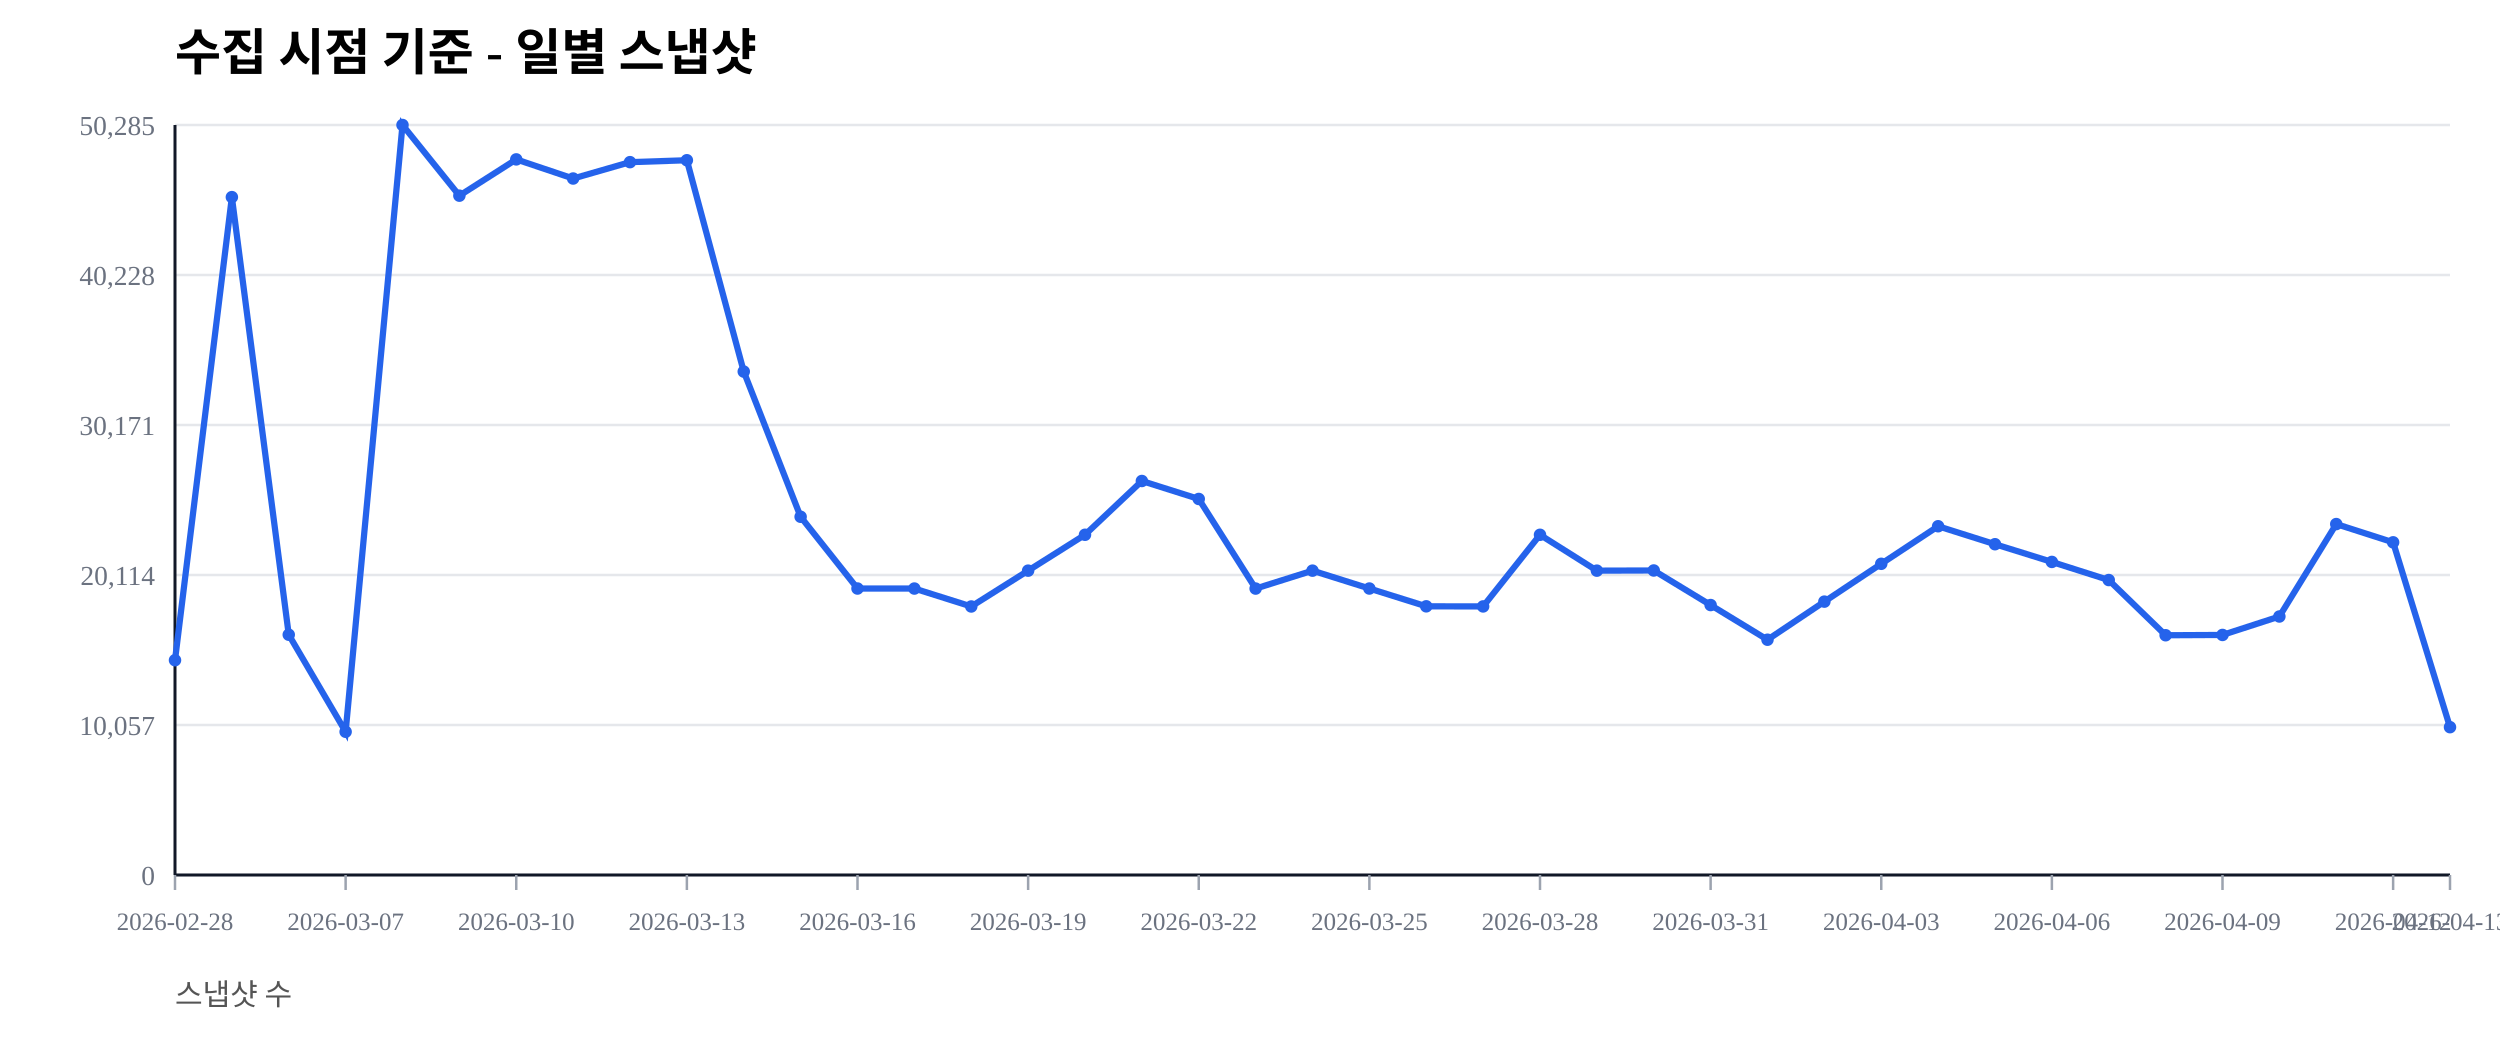
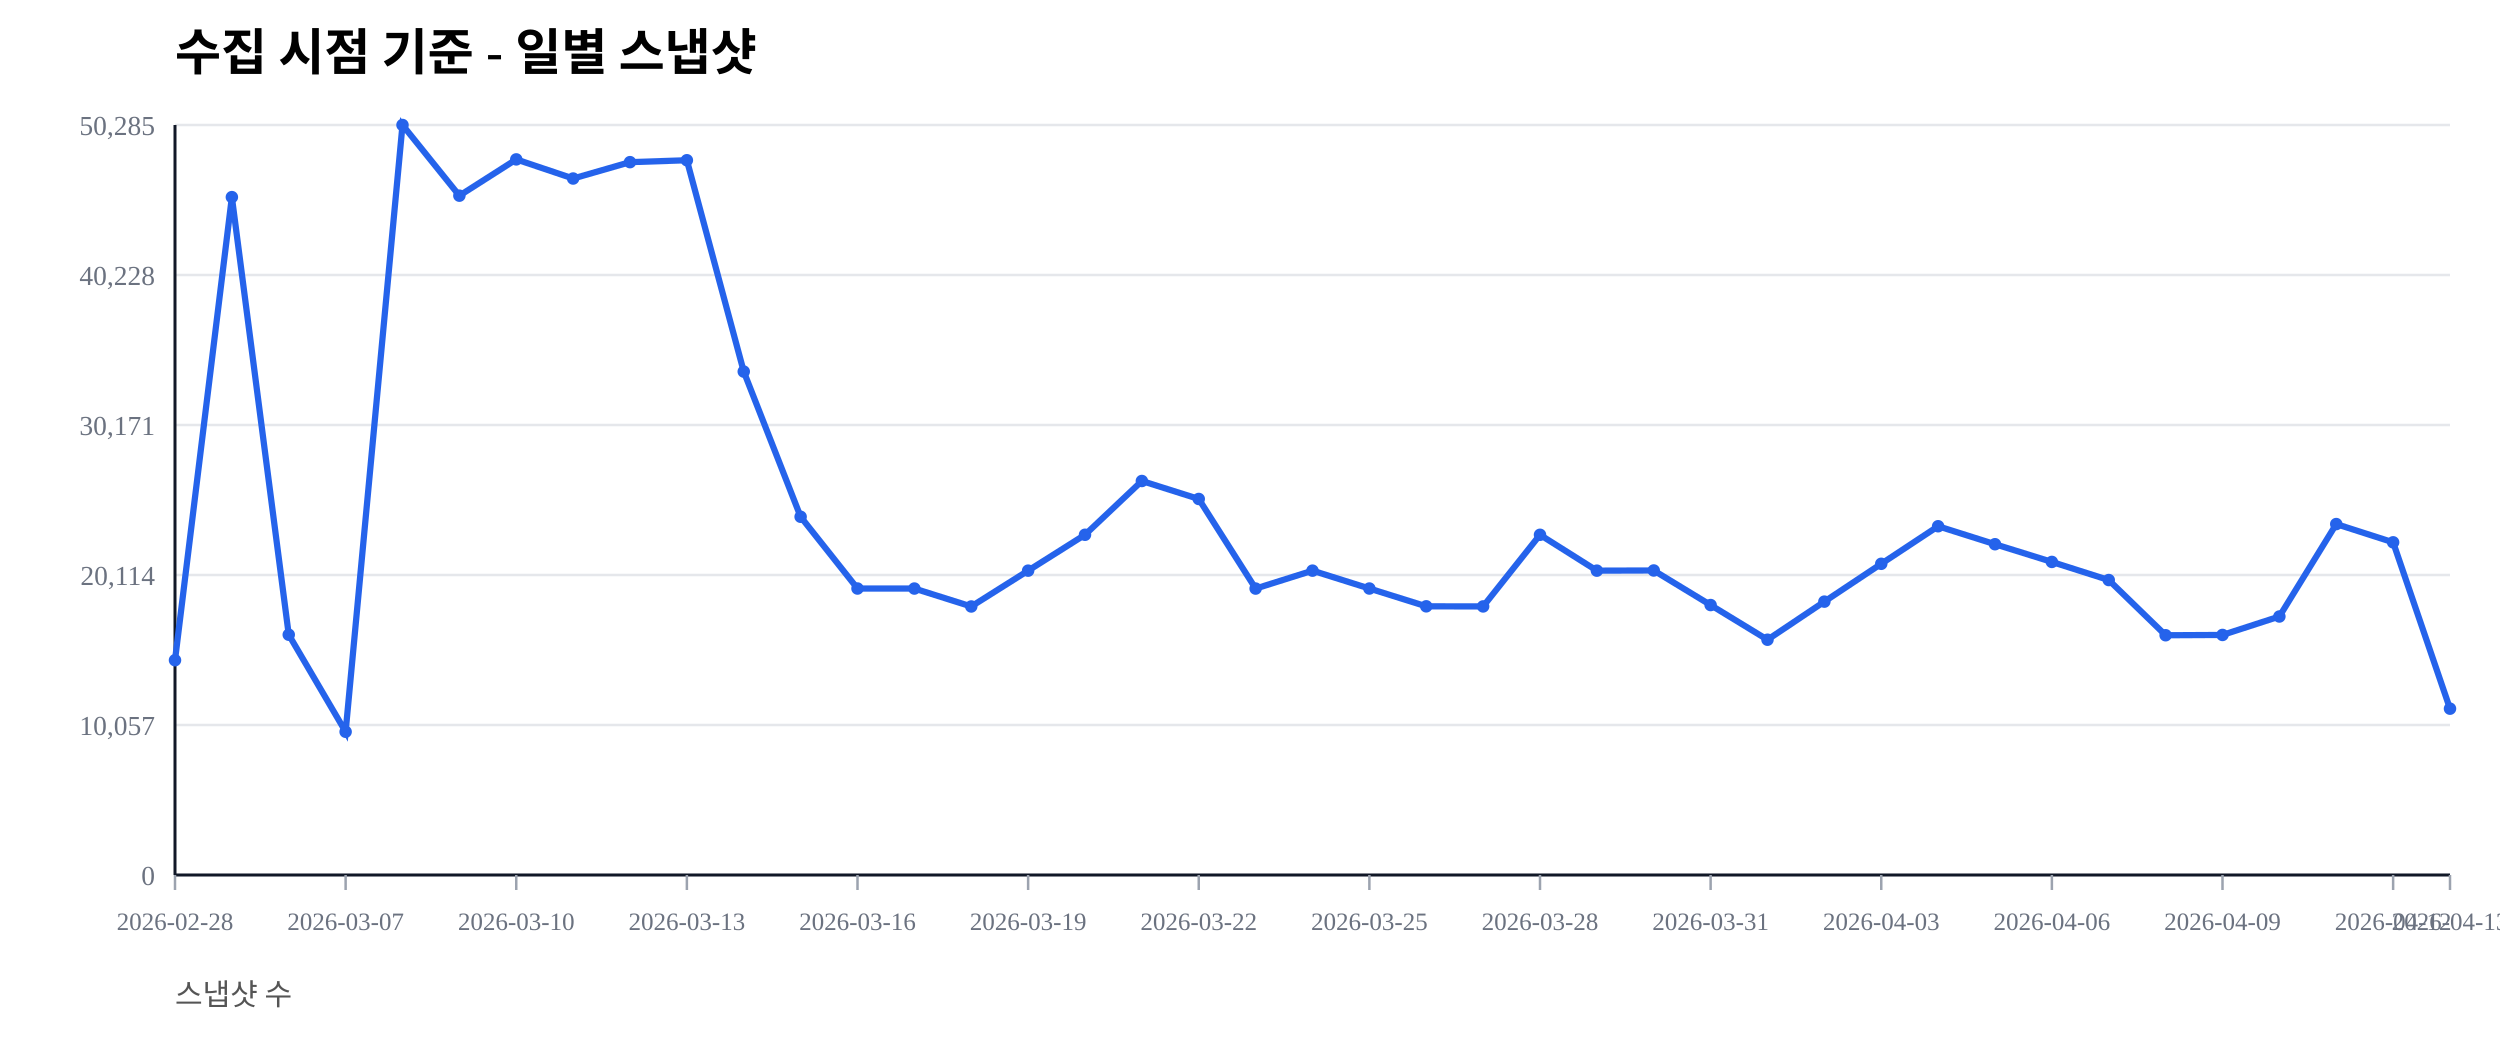
<svg xmlns="http://www.w3.org/2000/svg" width="1000" height="420" viewBox="0 0 1000 420">
  <rect width="100%" height="100%" fill="#ffffff" />
  <text x="70" y="28" font-size="20" font-weight="600">수집 시점 기준 - 일별 스냅샷</text>
  <text x="70" y="402" font-size="12" fill="#555">스냅샷 수</text>
  <line x1="70" y1="350.00" x2="980" y2="350.00" stroke="#e5e7eb" stroke-width="1" />
  <text x="62" y="354.00" font-size="11" fill="#6b7280" text-anchor="end">0</text>
  <line x1="70" y1="290.00" x2="980" y2="290.00" stroke="#e5e7eb" stroke-width="1" />
  <text x="62" y="294.00" font-size="11" fill="#6b7280" text-anchor="end">10,057</text>
  <line x1="70" y1="230.00" x2="980" y2="230.00" stroke="#e5e7eb" stroke-width="1" />
  <text x="62" y="234.00" font-size="11" fill="#6b7280" text-anchor="end">20,114</text>
  <line x1="70" y1="170.00" x2="980" y2="170.00" stroke="#e5e7eb" stroke-width="1" />
  <text x="62" y="174.00" font-size="11" fill="#6b7280" text-anchor="end">30,171</text>
  <line x1="70" y1="110.00" x2="980" y2="110.00" stroke="#e5e7eb" stroke-width="1" />
  <text x="62" y="114.00" font-size="11" fill="#6b7280" text-anchor="end">40,228</text>
  <line x1="70" y1="50.00" x2="980" y2="50.00" stroke="#e5e7eb" stroke-width="1" />
  <text x="62" y="54.00" font-size="11" fill="#6b7280" text-anchor="end">50,285</text>
  <line x1="70" y1="350" x2="980" y2="350" stroke="#111827" stroke-width="1.2" />
  <line x1="70" y1="50" x2="70" y2="350" stroke="#111827" stroke-width="1.2" />
  <line x1="70.00" y1="350" x2="70.00" y2="356" stroke="#9ca3af" stroke-width="1" />
  <text x="70.00" y="372" font-size="10" fill="#6b7280" text-anchor="middle">2026-02-28</text>
  <line x1="138.25" y1="350" x2="138.25" y2="356" stroke="#9ca3af" stroke-width="1" />
  <text x="138.25" y="372" font-size="10" fill="#6b7280" text-anchor="middle">2026-03-07</text>
  <line x1="206.50" y1="350" x2="206.50" y2="356" stroke="#9ca3af" stroke-width="1" />
  <text x="206.50" y="372" font-size="10" fill="#6b7280" text-anchor="middle">2026-03-10</text>
  <line x1="274.75" y1="350" x2="274.75" y2="356" stroke="#9ca3af" stroke-width="1" />
  <text x="274.75" y="372" font-size="10" fill="#6b7280" text-anchor="middle">2026-03-13</text>
  <line x1="343.00" y1="350" x2="343.00" y2="356" stroke="#9ca3af" stroke-width="1" />
  <text x="343.00" y="372" font-size="10" fill="#6b7280" text-anchor="middle">2026-03-16</text>
  <line x1="411.25" y1="350" x2="411.25" y2="356" stroke="#9ca3af" stroke-width="1" />
  <text x="411.25" y="372" font-size="10" fill="#6b7280" text-anchor="middle">2026-03-19</text>
  <line x1="479.50" y1="350" x2="479.50" y2="356" stroke="#9ca3af" stroke-width="1" />
  <text x="479.50" y="372" font-size="10" fill="#6b7280" text-anchor="middle">2026-03-22</text>
  <line x1="547.75" y1="350" x2="547.75" y2="356" stroke="#9ca3af" stroke-width="1" />
  <text x="547.75" y="372" font-size="10" fill="#6b7280" text-anchor="middle">2026-03-25</text>
  <line x1="616.00" y1="350" x2="616.00" y2="356" stroke="#9ca3af" stroke-width="1" />
  <text x="616.00" y="372" font-size="10" fill="#6b7280" text-anchor="middle">2026-03-28</text>
  <line x1="684.25" y1="350" x2="684.25" y2="356" stroke="#9ca3af" stroke-width="1" />
  <text x="684.25" y="372" font-size="10" fill="#6b7280" text-anchor="middle">2026-03-31</text>
  <line x1="752.50" y1="350" x2="752.50" y2="356" stroke="#9ca3af" stroke-width="1" />
  <text x="752.50" y="372" font-size="10" fill="#6b7280" text-anchor="middle">2026-04-03</text>
  <line x1="820.75" y1="350" x2="820.75" y2="356" stroke="#9ca3af" stroke-width="1" />
  <text x="820.75" y="372" font-size="10" fill="#6b7280" text-anchor="middle">2026-04-06</text>
  <line x1="889.00" y1="350" x2="889.00" y2="356" stroke="#9ca3af" stroke-width="1" />
  <text x="889.00" y="372" font-size="10" fill="#6b7280" text-anchor="middle">2026-04-09</text>
  <line x1="957.25" y1="350" x2="957.25" y2="356" stroke="#9ca3af" stroke-width="1" />
  <text x="957.25" y="372" font-size="10" fill="#6b7280" text-anchor="middle">2026-04-12</text>
  <line x1="980.00" y1="350" x2="980.00" y2="356" stroke="#9ca3af" stroke-width="1" />
  <text x="980.00" y="372" font-size="10" fill="#6b7280" text-anchor="middle">2026-04-13</text>
-   <polyline fill="none" stroke="#2563eb" stroke-width="2.5" points="70.00,264.08 92.75,78.85 115.50,253.89 138.25,292.71 161.00,50.00 183.75,78.27 206.50,63.76 229.25,71.41 252.00,64.86 274.75,64.10 297.50,148.63 320.25,206.71 343.00,235.41 365.75,235.42 388.50,242.59 411.25,228.26 434.00,213.91 456.75,192.40 479.50,199.59 502.25,235.43 525.00,228.26 547.75,235.41 570.50,242.53 593.25,242.57 616.00,213.92 638.75,228.26 661.50,228.19 684.25,242.02 707.00,255.89 729.75,240.65 752.50,225.52 775.25,210.50 798.00,217.69 820.75,224.77 843.50,232.02 866.25,254.10 889.00,253.98 911.75,246.60 934.50,209.63 957.25,216.93 980.00,290.87" />
+   <polyline fill="none" stroke="#2563eb" stroke-width="2.5" points="70.00,264.08 92.75,78.85 115.50,253.89 138.25,292.71 161.00,50.00 183.75,78.27 206.50,63.76 229.25,71.41 252.00,64.86 274.75,64.10 297.50,148.63 320.25,206.71 343.00,235.41 365.75,235.42 388.50,242.59 411.25,228.26 434.00,213.91 456.75,192.40 479.50,199.59 502.25,235.43 525.00,228.26 547.75,235.41 570.50,242.53 593.25,242.57 616.00,213.92 638.75,228.26 661.50,228.19 684.25,242.02 707.00,255.89 729.75,240.65 752.50,225.52 775.25,210.50 798.00,217.69 820.75,224.77 843.50,232.02 866.25,254.10 889.00,253.98 911.75,246.60 934.50,209.63 957.25,216.93 980.00,283.47" />
  <circle cx="70.00" cy="264.08" r="2.5" fill="#2563eb" />
  <circle cx="92.75" cy="78.85" r="2.5" fill="#2563eb" />
  <circle cx="115.50" cy="253.89" r="2.5" fill="#2563eb" />
  <circle cx="138.25" cy="292.71" r="2.5" fill="#2563eb" />
  <circle cx="161.00" cy="50.00" r="2.5" fill="#2563eb" />
  <circle cx="183.75" cy="78.27" r="2.5" fill="#2563eb" />
  <circle cx="206.50" cy="63.76" r="2.5" fill="#2563eb" />
  <circle cx="229.25" cy="71.41" r="2.5" fill="#2563eb" />
  <circle cx="252.00" cy="64.86" r="2.5" fill="#2563eb" />
  <circle cx="274.75" cy="64.10" r="2.5" fill="#2563eb" />
  <circle cx="297.50" cy="148.63" r="2.5" fill="#2563eb" />
  <circle cx="320.25" cy="206.71" r="2.5" fill="#2563eb" />
  <circle cx="343.00" cy="235.41" r="2.5" fill="#2563eb" />
  <circle cx="365.75" cy="235.42" r="2.5" fill="#2563eb" />
  <circle cx="388.50" cy="242.59" r="2.5" fill="#2563eb" />
  <circle cx="411.25" cy="228.26" r="2.5" fill="#2563eb" />
  <circle cx="434.00" cy="213.91" r="2.5" fill="#2563eb" />
  <circle cx="456.75" cy="192.40" r="2.5" fill="#2563eb" />
  <circle cx="479.50" cy="199.59" r="2.5" fill="#2563eb" />
  <circle cx="502.25" cy="235.43" r="2.5" fill="#2563eb" />
  <circle cx="525.00" cy="228.26" r="2.5" fill="#2563eb" />
  <circle cx="547.75" cy="235.41" r="2.5" fill="#2563eb" />
  <circle cx="570.50" cy="242.53" r="2.5" fill="#2563eb" />
  <circle cx="593.25" cy="242.57" r="2.5" fill="#2563eb" />
  <circle cx="616.00" cy="213.92" r="2.5" fill="#2563eb" />
  <circle cx="638.75" cy="228.26" r="2.5" fill="#2563eb" />
  <circle cx="661.50" cy="228.19" r="2.5" fill="#2563eb" />
  <circle cx="684.25" cy="242.02" r="2.5" fill="#2563eb" />
  <circle cx="707.00" cy="255.89" r="2.5" fill="#2563eb" />
  <circle cx="729.75" cy="240.65" r="2.5" fill="#2563eb" />
  <circle cx="752.50" cy="225.52" r="2.5" fill="#2563eb" />
  <circle cx="775.25" cy="210.50" r="2.5" fill="#2563eb" />
  <circle cx="798.00" cy="217.69" r="2.5" fill="#2563eb" />
  <circle cx="820.75" cy="224.77" r="2.5" fill="#2563eb" />
  <circle cx="843.50" cy="232.02" r="2.5" fill="#2563eb" />
  <circle cx="866.25" cy="254.10" r="2.5" fill="#2563eb" />
  <circle cx="889.00" cy="253.98" r="2.5" fill="#2563eb" />
  <circle cx="911.75" cy="246.60" r="2.5" fill="#2563eb" />
  <circle cx="934.50" cy="209.63" r="2.5" fill="#2563eb" />
  <circle cx="957.25" cy="216.93" r="2.5" fill="#2563eb" />
-   <circle cx="980.00" cy="290.87" r="2.5" fill="#2563eb" />
+   <circle cx="980.00" cy="283.47" r="2.5" fill="#2563eb" />
</svg>
